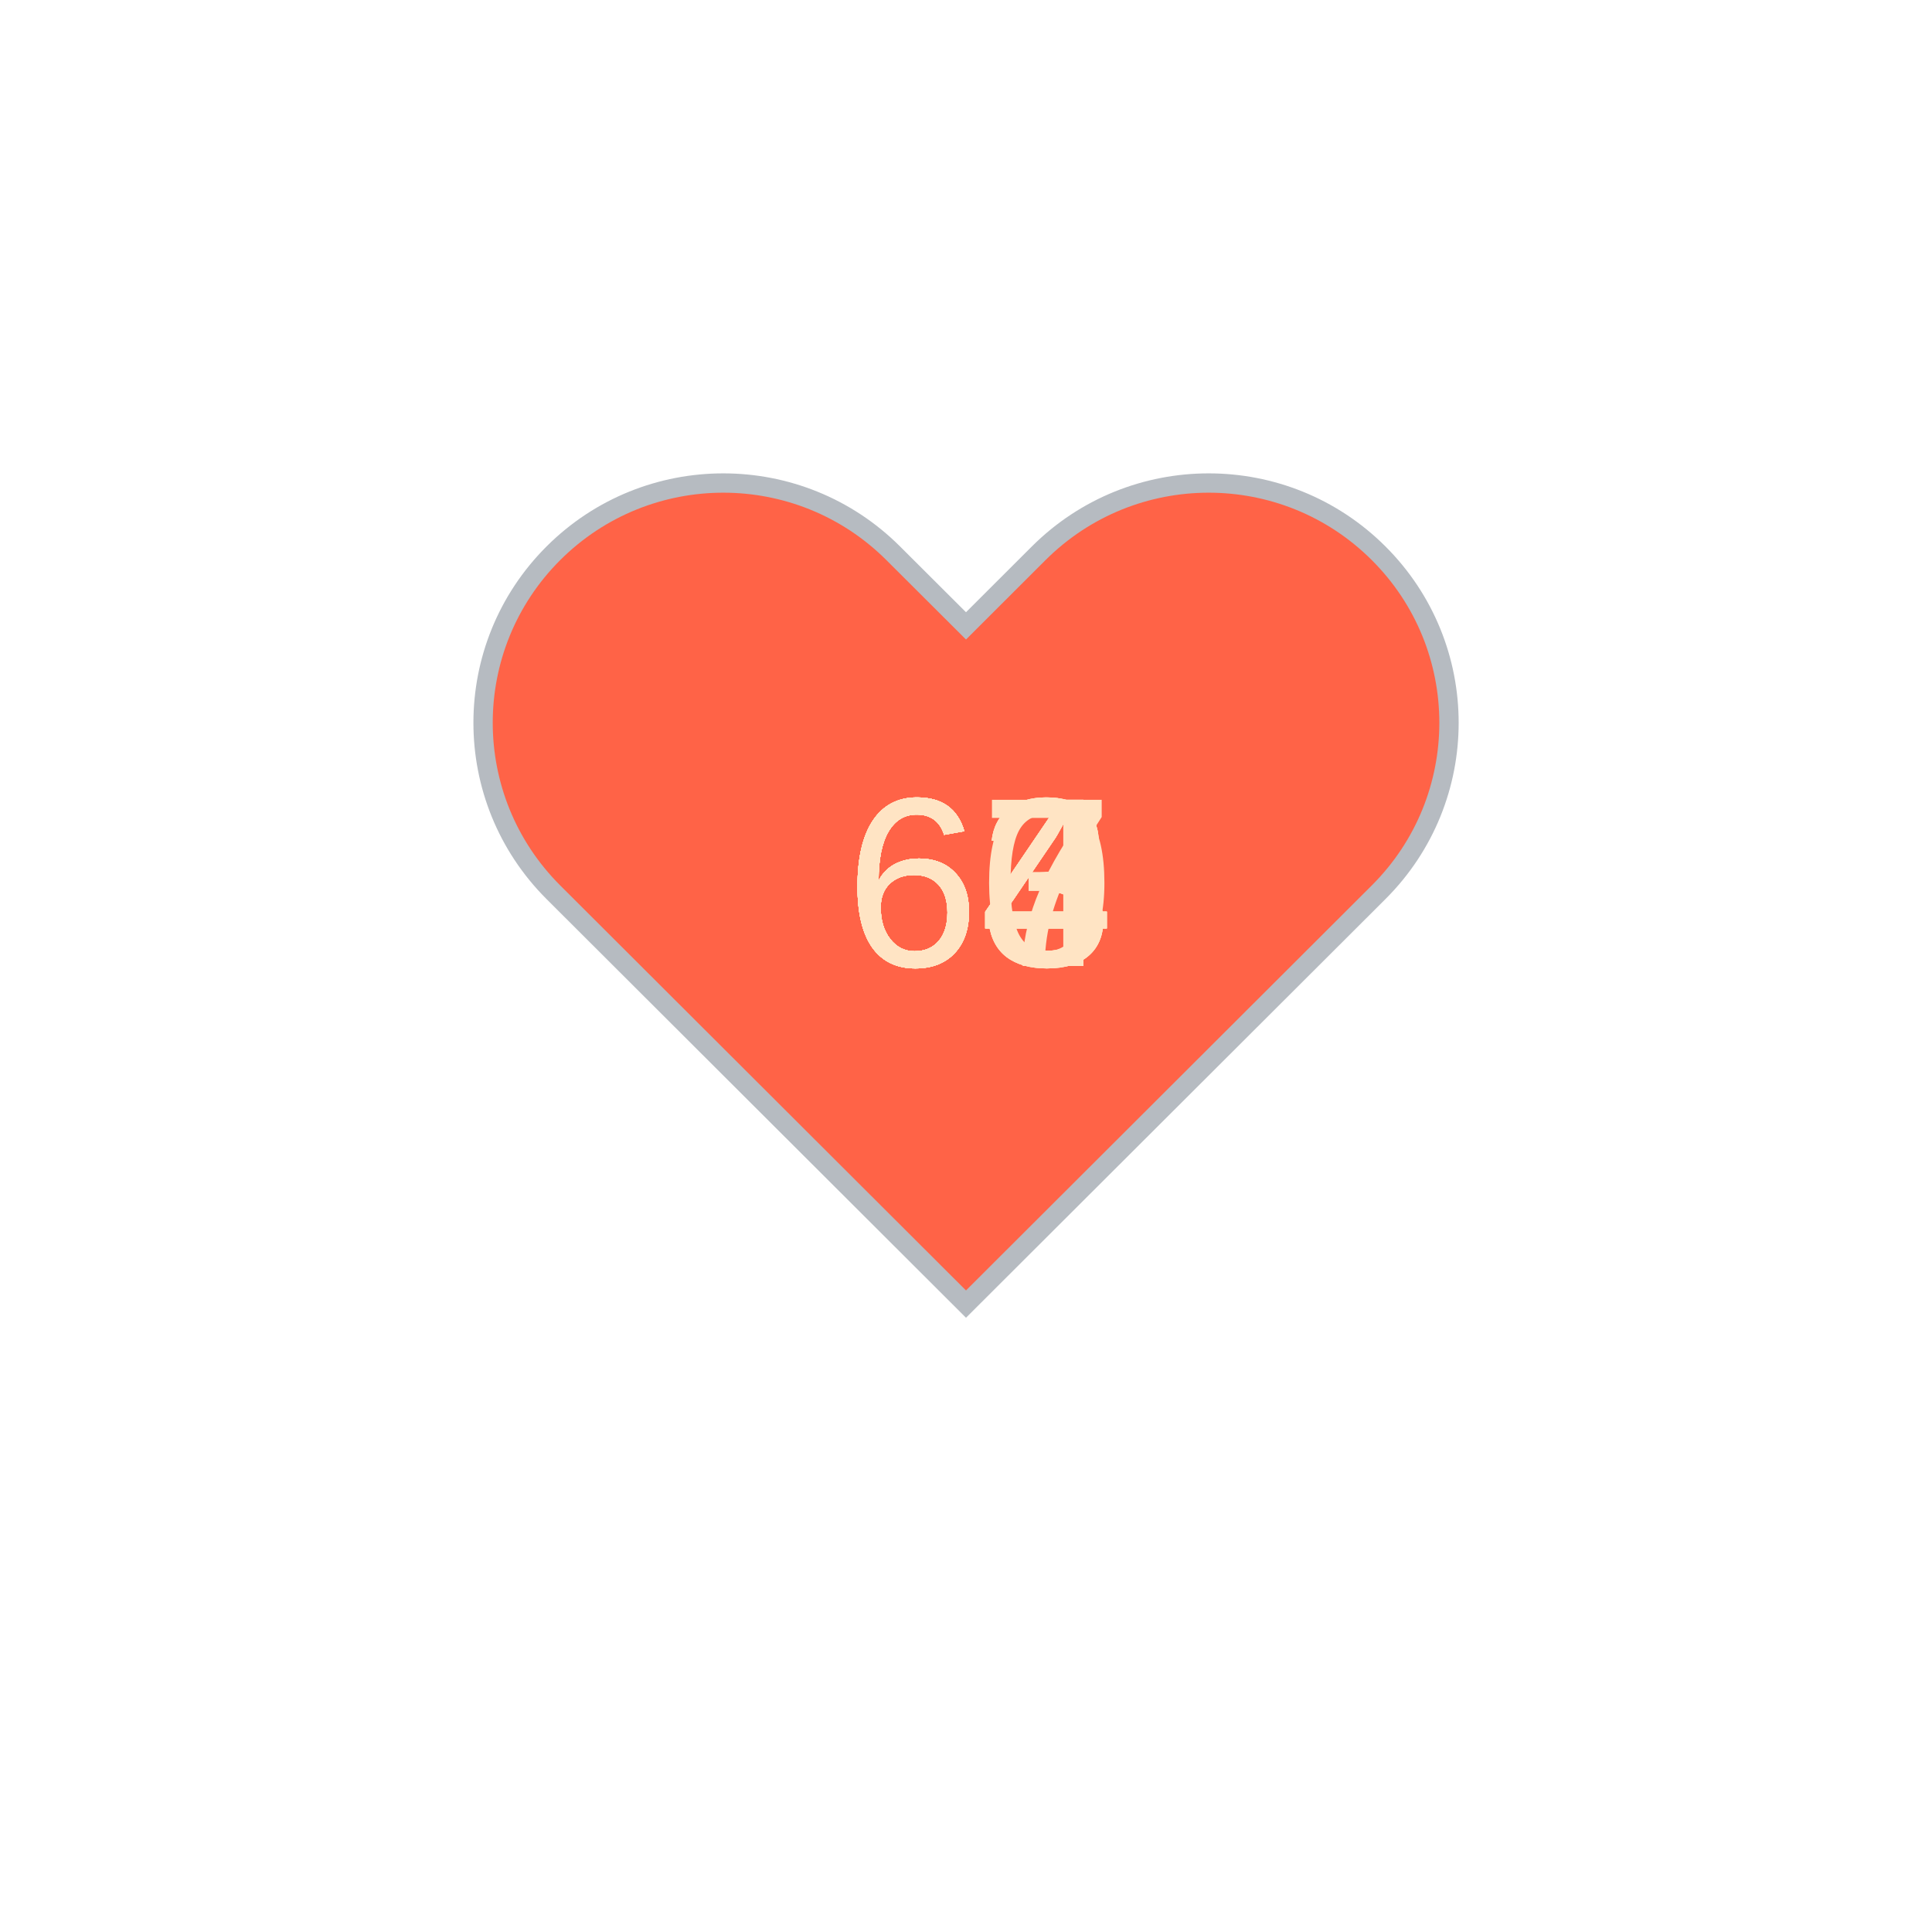
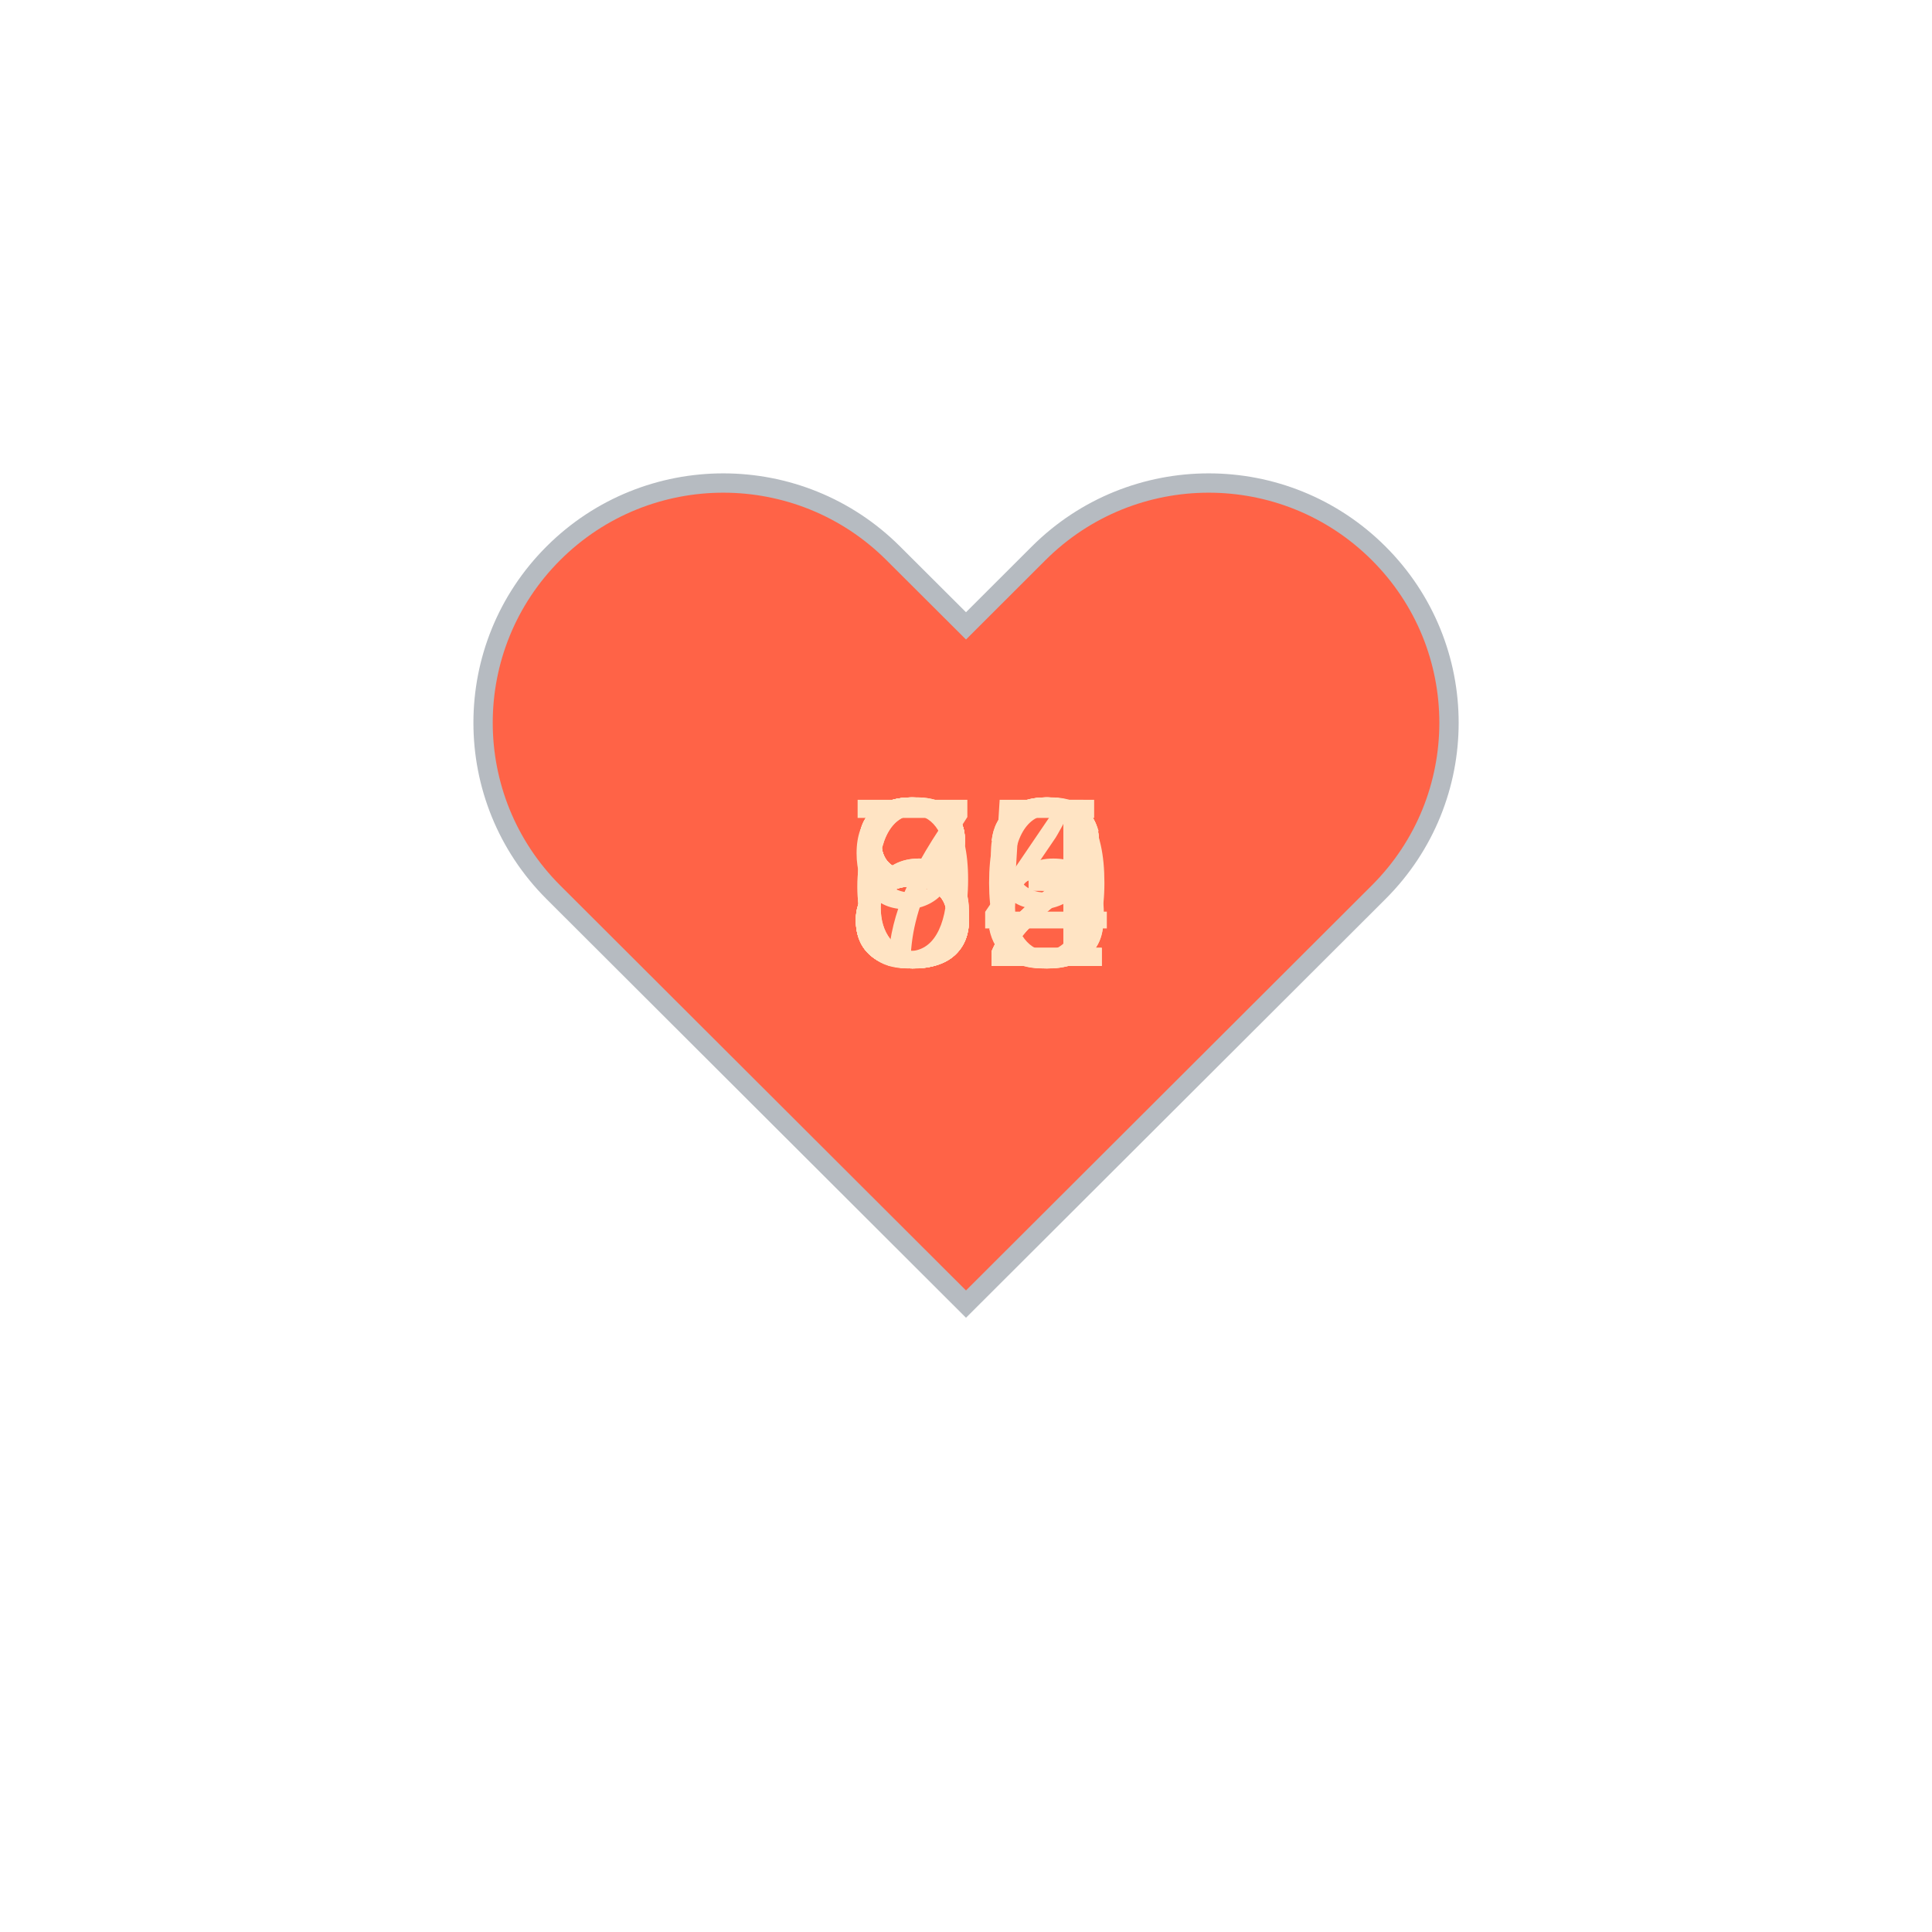
<svg xmlns="http://www.w3.org/2000/svg" baseProfile="full" height="150" version="1.1" viewBox="0,0,200,200" width="150">
  <defs />
  <g transform="translate(100 100)">
    <path d="M92.71,7.27L92.71,7.27c-9.71-9.69-25.46-9.69-35.18,0L50,14.79l-7.54-7.52C32.75-2.42,17-2.42,7.29,7.27v0 c-9.71,9.69-9.71,25.41,0,35.1L50,85l42.71-42.63C102.43,32.68,102.43,16.96,92.71,7.27z" fill="tomato" stroke="#B6BBC1" stroke-width="2" transform="translate(-50 -50)" />
    <animateTransform additive="sum" attributeName="transform" dur="1.2s" repeatCount="indefinite" type="scale" values="1; 1.5; 1.25; 1.5; 1.5; 1;" />
-     <text fill="bisque" style="font-size:25px; font-family:Arial" transform="translate(-12.5 0)">64<animate attributeName="visibility" dur="12.0s" keyTimes="0;0.1;0.2;0.3;0.4;0.5;0.6;0.7;0.8;0.9;1.0" repeatCount="indefinite" values="visible;hidden;hidden;hidden;hidden;hidden;hidden;hidden;hidden;hidden;hidden" />
+     <text fill="bisque" style="font-size:25px; font-family:Arial" transform="translate(-12.5 0)">63<animate attributeName="visibility" dur="12.0s" keyTimes="0;0.1;0.2;0.3;0.4;0.5;0.6;0.7;0.8;0.9;1.0" repeatCount="indefinite" values="visible;hidden;hidden;hidden;hidden;hidden;hidden;hidden;hidden;hidden;hidden" />
    </text>
-     <text fill="bisque" style="font-size:25px; font-family:Arial" transform="translate(-12.5 0)">60<animate attributeName="visibility" dur="12.0s" keyTimes="0;0.1;0.2;0.3;0.4;0.5;0.6;0.7;0.8;0.9;1.0" repeatCount="indefinite" values="hidden;visible;hidden;hidden;hidden;hidden;hidden;hidden;hidden;hidden;hidden" />
+     <text fill="bisque" style="font-size:25px; font-family:Arial" transform="translate(-12.5 0)">82<animate attributeName="visibility" dur="12.0s" keyTimes="0;0.1;0.2;0.3;0.4;0.5;0.6;0.7;0.8;0.9;1.0" repeatCount="indefinite" values="hidden;visible;hidden;hidden;hidden;hidden;hidden;hidden;hidden;hidden;hidden" />
    </text>
-     <text fill="bisque" style="font-size:25px; font-family:Arial" transform="translate(-12.5 0)">63<animate attributeName="visibility" dur="12.0s" keyTimes="0;0.1;0.2;0.3;0.4;0.5;0.6;0.7;0.8;0.9;1.0" repeatCount="indefinite" values="hidden;hidden;visible;hidden;hidden;hidden;hidden;hidden;hidden;hidden;hidden" />
+     <text fill="bisque" style="font-size:25px; font-family:Arial" transform="translate(-12.5 0)">85<animate attributeName="visibility" dur="12.0s" keyTimes="0;0.1;0.2;0.3;0.4;0.5;0.6;0.7;0.8;0.9;1.0" repeatCount="indefinite" values="hidden;hidden;visible;hidden;hidden;hidden;hidden;hidden;hidden;hidden;hidden" />
    </text>
-     <text fill="bisque" style="font-size:25px; font-family:Arial" transform="translate(-12.5 0)">64<animate attributeName="visibility" dur="12.0s" keyTimes="0;0.1;0.2;0.3;0.4;0.5;0.6;0.7;0.8;0.9;1.0" repeatCount="indefinite" values="hidden;hidden;hidden;visible;hidden;hidden;hidden;hidden;hidden;hidden;hidden" />
+     <text fill="bisque" style="font-size:25px; font-family:Arial" transform="translate(-12.5 0)">66<animate attributeName="visibility" dur="12.0s" keyTimes="0;0.1;0.2;0.3;0.4;0.5;0.6;0.7;0.8;0.9;1.0" repeatCount="indefinite" values="hidden;hidden;hidden;visible;hidden;hidden;hidden;hidden;hidden;hidden;hidden" />
    </text>
-     <text fill="bisque" style="font-size:25px; font-family:Arial" transform="translate(-12.5 0)">63<animate attributeName="visibility" dur="12.0s" keyTimes="0;0.1;0.2;0.3;0.4;0.5;0.6;0.7;0.8;0.9;1.0" repeatCount="indefinite" values="hidden;hidden;hidden;hidden;visible;hidden;hidden;hidden;hidden;hidden;hidden" />
+     <text fill="bisque" style="font-size:25px; font-family:Arial" transform="translate(-12.5 0)">72<animate attributeName="visibility" dur="12.0s" keyTimes="0;0.1;0.2;0.3;0.4;0.5;0.6;0.7;0.8;0.9;1.0" repeatCount="indefinite" values="hidden;hidden;hidden;hidden;visible;hidden;hidden;hidden;hidden;hidden;hidden" />
    </text>
-     <text fill="bisque" style="font-size:25px; font-family:Arial" transform="translate(-12.5 0)">64<animate attributeName="visibility" dur="12.0s" keyTimes="0;0.1;0.2;0.3;0.4;0.5;0.6;0.7;0.8;0.9;1.0" repeatCount="indefinite" values="hidden;hidden;hidden;hidden;hidden;visible;hidden;hidden;hidden;hidden;hidden" />
+     <text fill="bisque" style="font-size:25px; font-family:Arial" transform="translate(-12.5 0)">92<animate attributeName="visibility" dur="12.0s" keyTimes="0;0.1;0.2;0.3;0.4;0.5;0.6;0.7;0.8;0.9;1.0" repeatCount="indefinite" values="hidden;hidden;hidden;hidden;hidden;visible;hidden;hidden;hidden;hidden;hidden" />
    </text>
-     <text fill="bisque" style="font-size:25px; font-family:Arial" transform="translate(-12.5 0)">64<animate attributeName="visibility" dur="12.0s" keyTimes="0;0.1;0.2;0.3;0.4;0.5;0.6;0.7;0.8;0.9;1.0" repeatCount="indefinite" values="hidden;hidden;hidden;hidden;hidden;hidden;visible;hidden;hidden;hidden;hidden" />
+     <text fill="bisque" style="font-size:25px; font-family:Arial" transform="translate(-12.5 0)">83<animate attributeName="visibility" dur="12.0s" keyTimes="0;0.1;0.2;0.3;0.4;0.5;0.6;0.7;0.8;0.9;1.0" repeatCount="indefinite" values="hidden;hidden;hidden;hidden;hidden;hidden;visible;hidden;hidden;hidden;hidden" />
    </text>
-     <text fill="bisque" style="font-size:25px; font-family:Arial" transform="translate(-12.5 0)">63<animate attributeName="visibility" dur="12.0s" keyTimes="0;0.1;0.2;0.3;0.4;0.5;0.6;0.7;0.8;0.9;1.0" repeatCount="indefinite" values="hidden;hidden;hidden;hidden;hidden;hidden;hidden;visible;hidden;hidden;hidden" />
+     <text fill="bisque" style="font-size:25px; font-family:Arial" transform="translate(-12.5 0)">80<animate attributeName="visibility" dur="12.0s" keyTimes="0;0.1;0.2;0.3;0.4;0.5;0.6;0.7;0.8;0.9;1.0" repeatCount="indefinite" values="hidden;hidden;hidden;hidden;hidden;hidden;hidden;visible;hidden;hidden;hidden" />
    </text>
-     <text fill="bisque" style="font-size:25px; font-family:Arial" transform="translate(-12.5 0)">64<animate attributeName="visibility" dur="12.0s" keyTimes="0;0.1;0.2;0.3;0.4;0.5;0.6;0.7;0.8;0.9;1.0" repeatCount="indefinite" values="hidden;hidden;hidden;hidden;hidden;hidden;hidden;hidden;visible;hidden;hidden" />
+     <text fill="bisque" style="font-size:25px; font-family:Arial" transform="translate(-12.5 0)">84<animate attributeName="visibility" dur="12.0s" keyTimes="0;0.1;0.2;0.3;0.4;0.5;0.6;0.7;0.8;0.9;1.0" repeatCount="indefinite" values="hidden;hidden;hidden;hidden;hidden;hidden;hidden;hidden;visible;hidden;hidden" />
    </text>
-     <text fill="bisque" style="font-size:25px; font-family:Arial" transform="translate(-12.5 0)">67<animate attributeName="visibility" dur="12.0s" keyTimes="0;0.1;0.2;0.3;0.4;0.5;0.6;0.7;0.8;0.9;1.0" repeatCount="indefinite" values="hidden;hidden;hidden;hidden;hidden;hidden;hidden;hidden;hidden;visible;hidden" />
+     <text fill="bisque" style="font-size:25px; font-family:Arial" transform="translate(-12.5 0)">89<animate attributeName="visibility" dur="12.0s" keyTimes="0;0.1;0.2;0.3;0.4;0.5;0.6;0.7;0.8;0.9;1.0" repeatCount="indefinite" values="hidden;hidden;hidden;hidden;hidden;hidden;hidden;hidden;hidden;visible;hidden" />
    </text>
  </g>
</svg>
